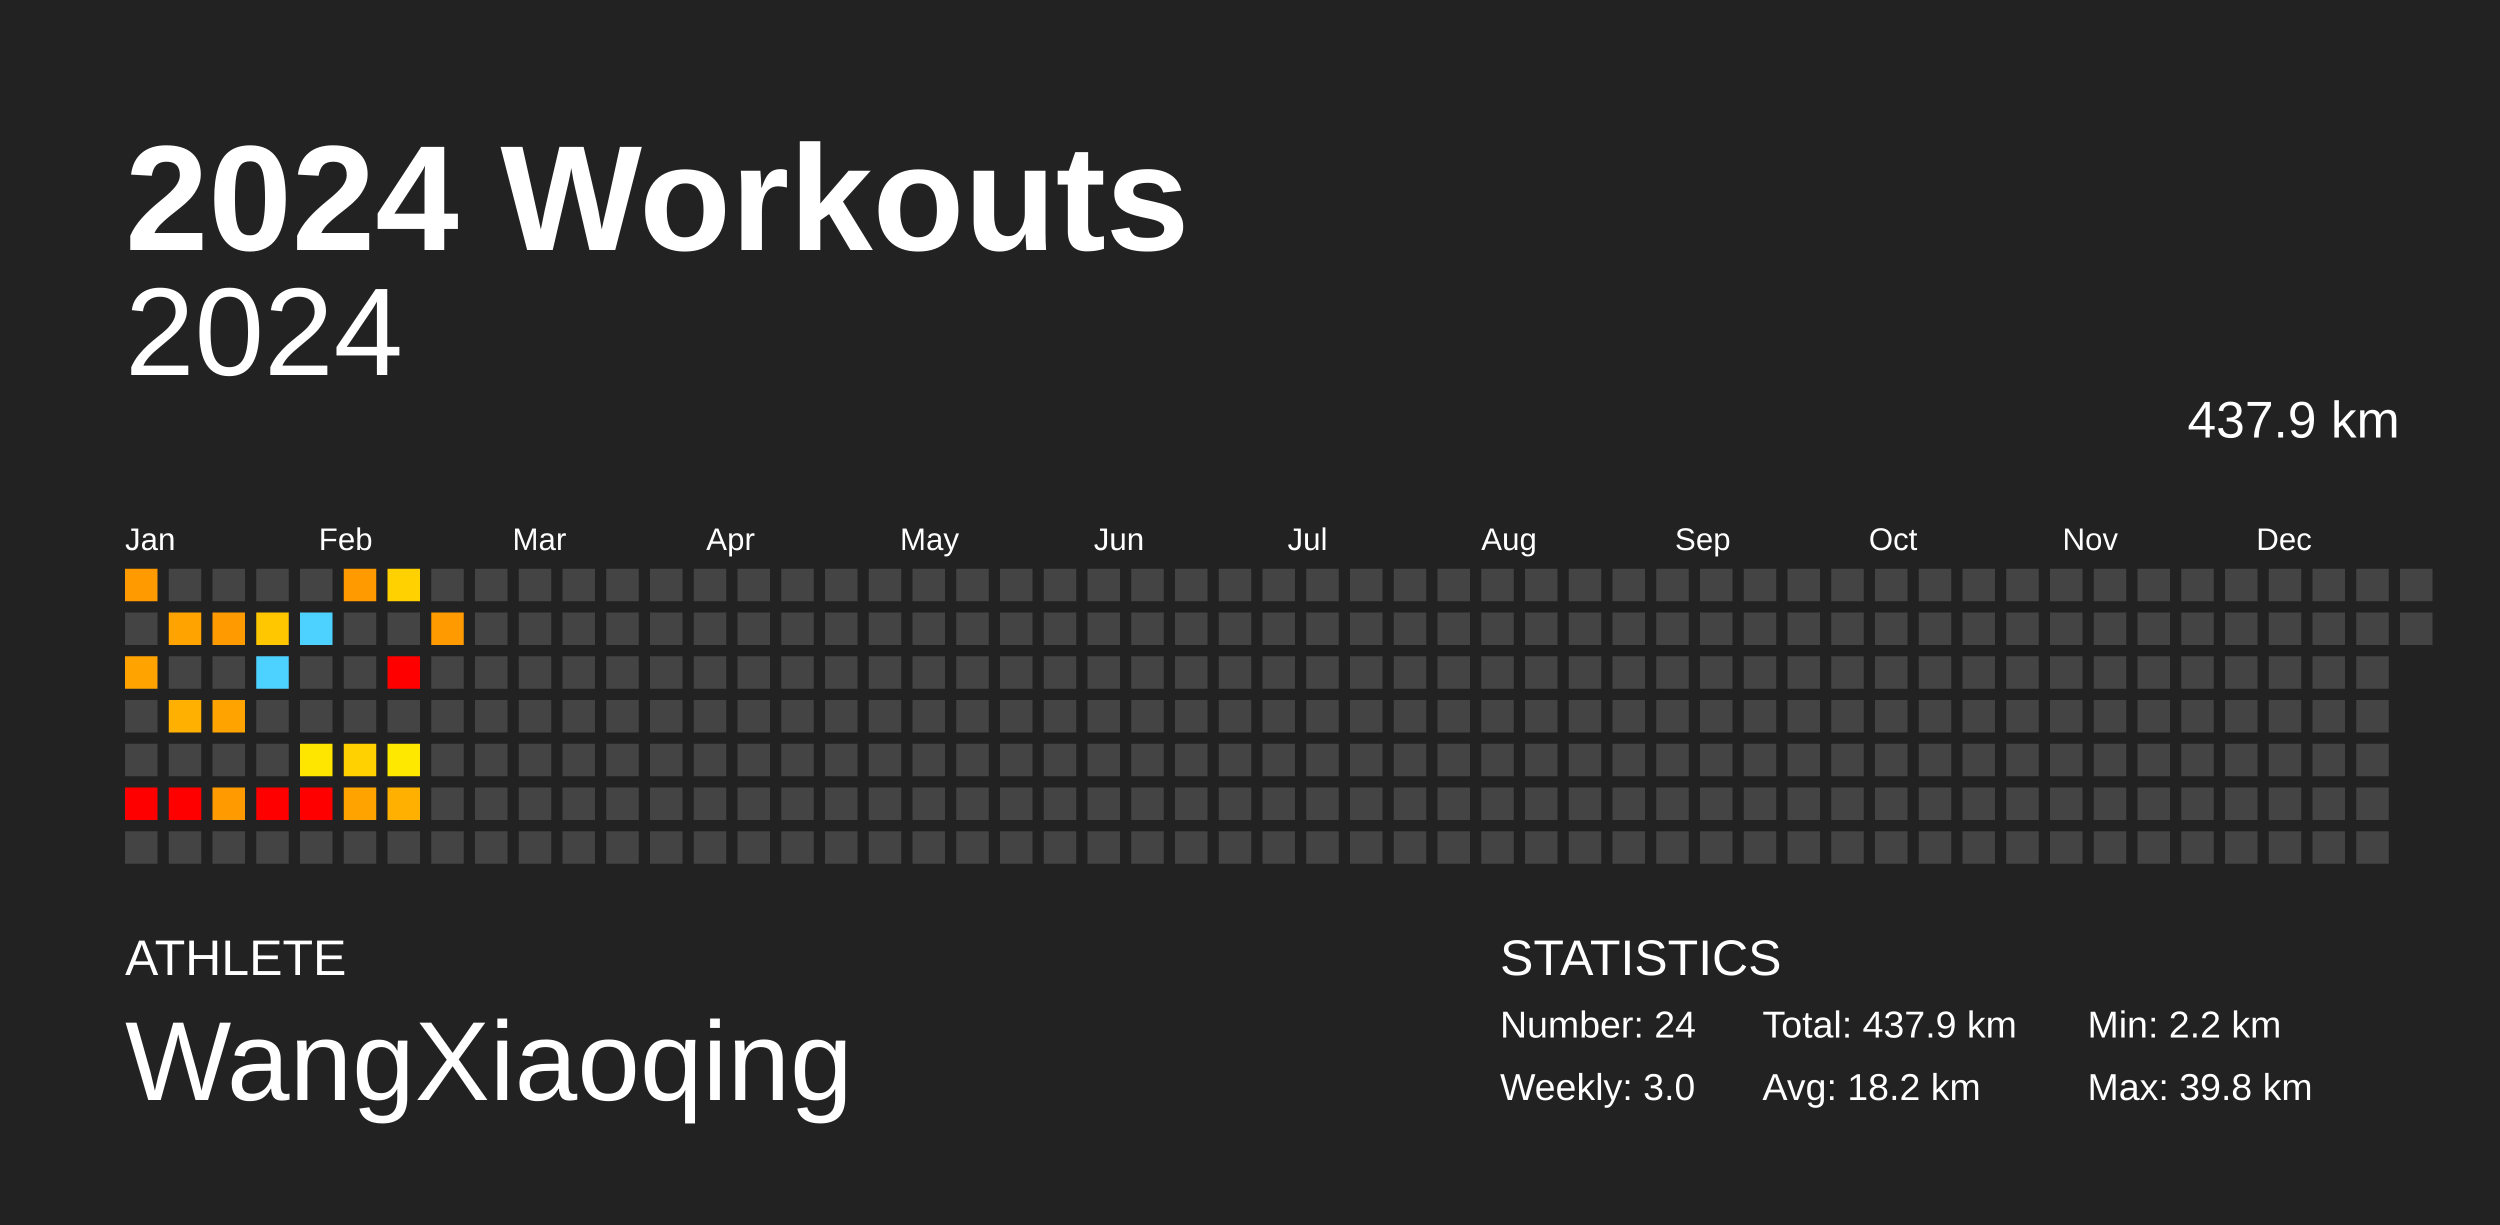
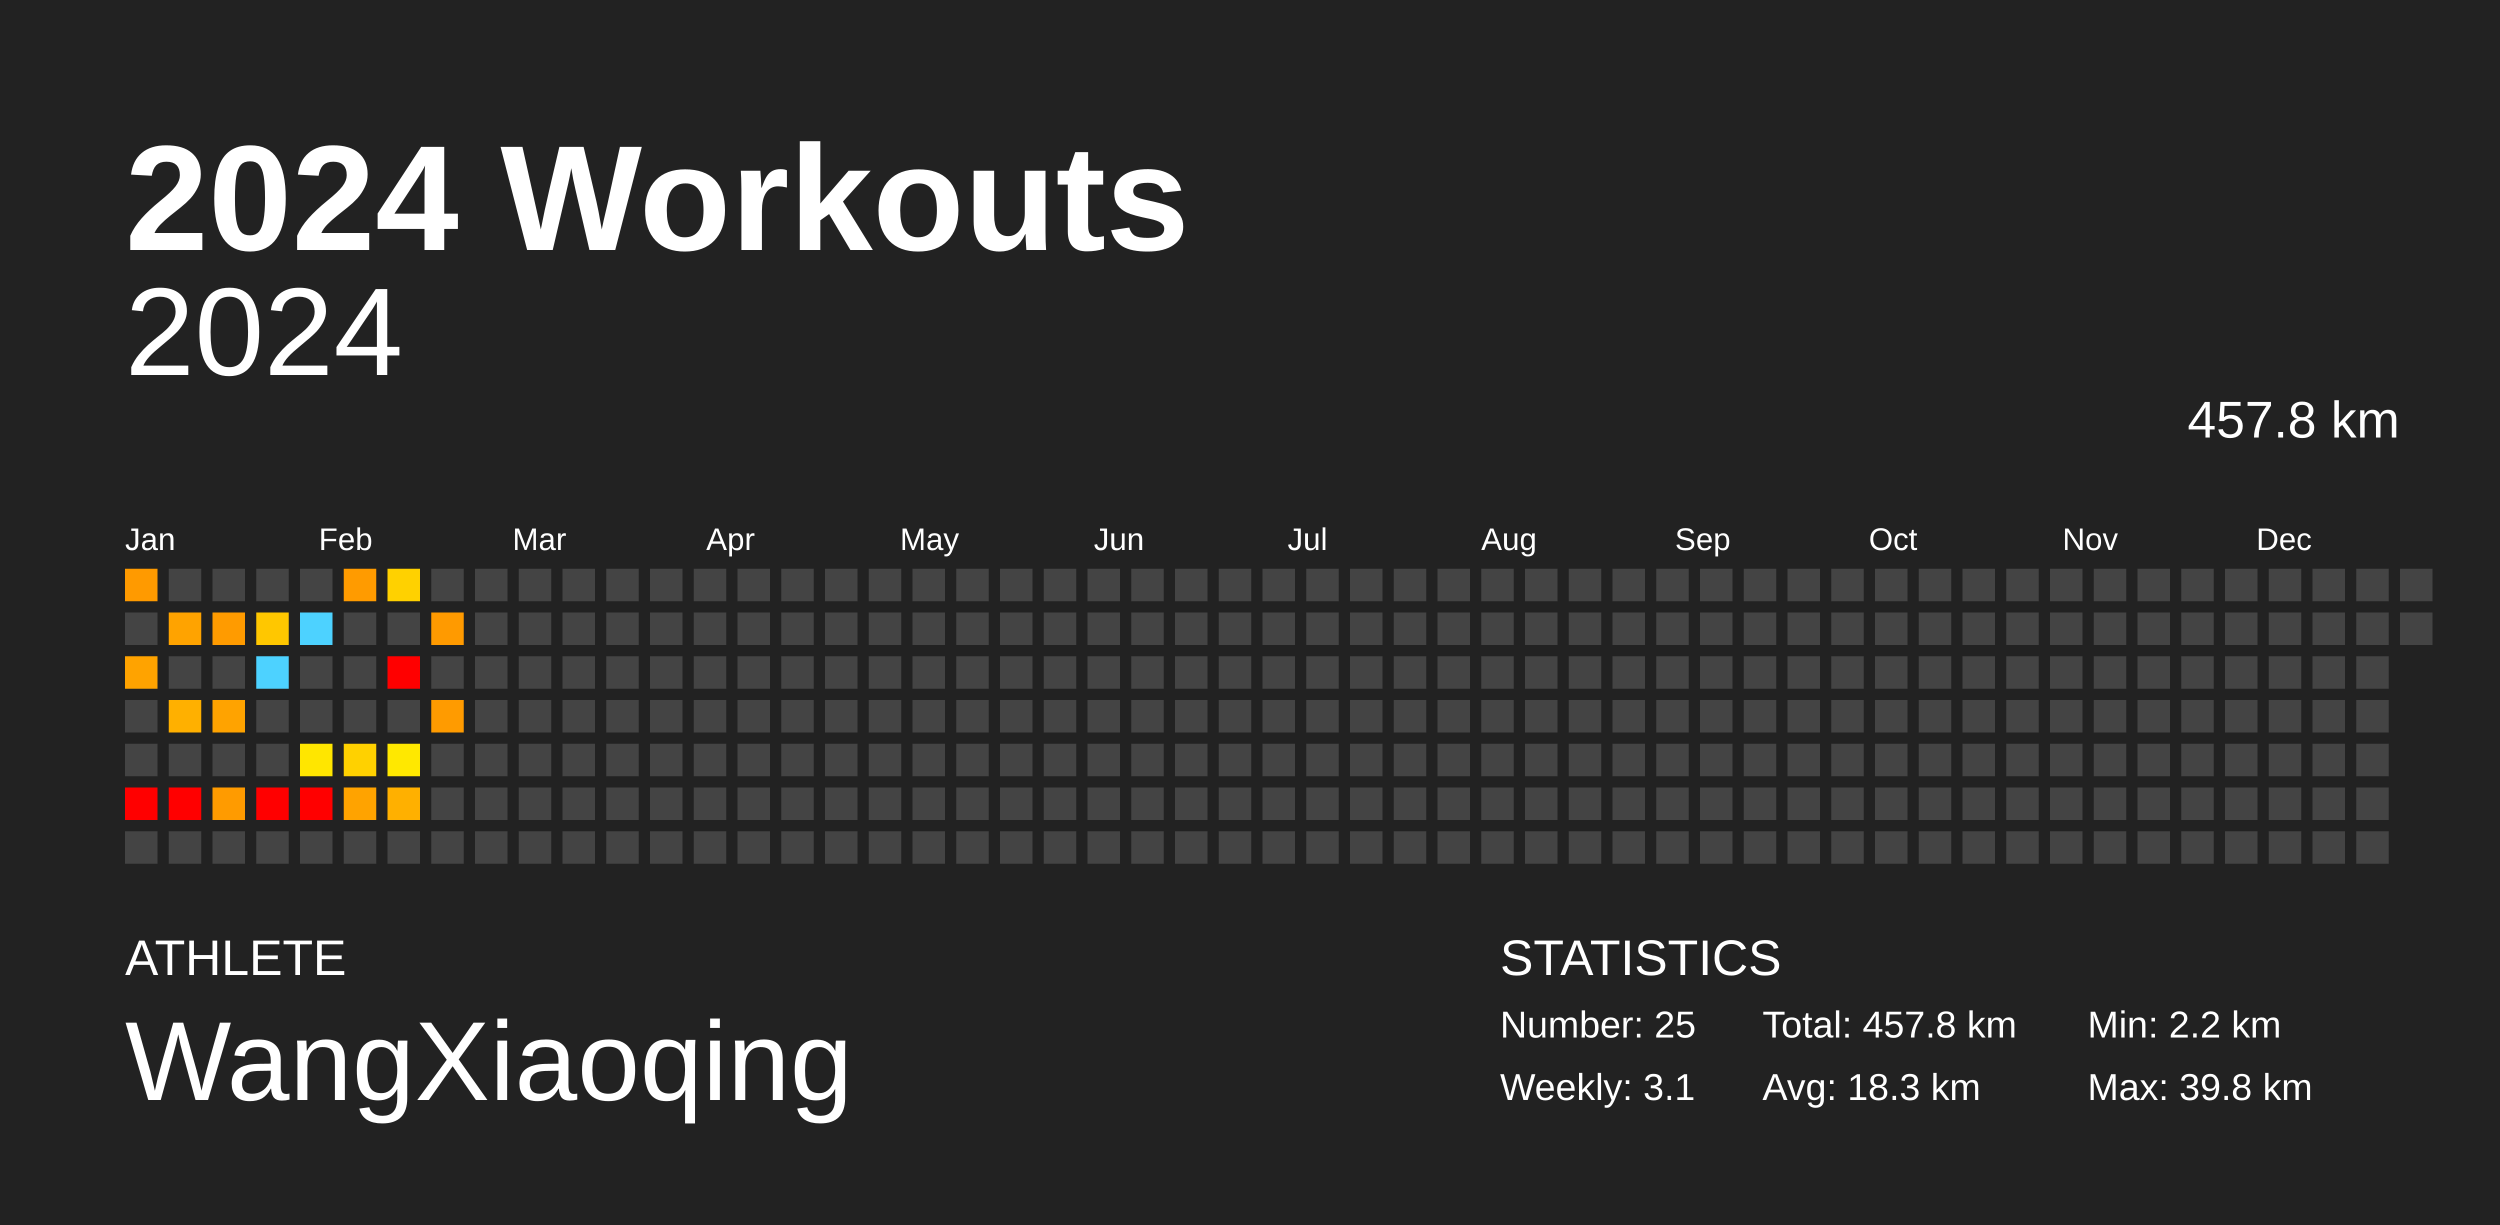
<svg xmlns="http://www.w3.org/2000/svg" baseProfile="full" height="98mm" version="1.1" viewBox="0,0,200,98" width="200mm">
  <defs />
  <rect fill="#222222" height="98" width="200" x="0" y="0" />
  <text fill="#FFFFFF" style="font-size:12px; font-family:Arial; font-weight:bold;" x="10" y="20">2024 Workouts</text>
  <text fill="#FFFFFF" style="font-size:4px; font-family:Arial" x="10" y="78">ATHLETE</text>
  <text fill="#FFFFFF" style="font-size:9px; font-family:Arial" x="10" y="88">WangXiaoqing</text>
  <text fill="#FFFFFF" style="font-size:4px; font-family:Arial" x="120" y="78">STATISTICS</text>
-   <text fill="#FFFFFF" style="font-size:3px; font-family:Arial" x="120" y="83">Number: 24</text>
-   <text fill="#FFFFFF" style="font-size:3px; font-family:Arial" x="120" y="88">Weekly: 3.0</text>
-   <text fill="#FFFFFF" style="font-size:3px; font-family:Arial" x="141" y="83">Total: 437.9 km</text>
-   <text fill="#FFFFFF" style="font-size:3px; font-family:Arial" x="141" y="88">Avg: 18.2 km</text>
+   <text fill="#FFFFFF" style="font-size:3px; font-family:Arial" x="120" y="83">Number: 25</text>
+   <text fill="#FFFFFF" style="font-size:3px; font-family:Arial" x="120" y="88">Weekly: 3.1</text>
+   <text fill="#FFFFFF" style="font-size:3px; font-family:Arial" x="141" y="83">Total: 457.8 km</text>
+   <text fill="#FFFFFF" style="font-size:3px; font-family:Arial" x="141" y="88">Avg: 18.3 km</text>
  <text fill="#FFFFFF" style="font-size:3px; font-family:Arial" x="167" y="83">Min: 2.2 km</text>
  <text fill="#FFFFFF" style="font-size:3px; font-family:Arial" x="167" y="88">Max: 39.8 km</text>
  <text alignment-baseline="hanging" fill="#FFFFFF" style="font-size:10.0px; font-family:Arial;" x="10" y="30">2024</text>
-   <text alignment-baseline="hanging" fill="#FFFFFF" style="font-size:4.125px; font-family:Arial;" x="175" y="35">437.9 km</text>
+   <text alignment-baseline="hanging" fill="#FFFFFF" style="font-size:4.125px; font-family:Arial;" x="175" y="35">457.8 km</text>
  <text fill="#FFFFFF" style="font-size:2.5px; font-family:Arial" x="10.0" y="44">Jan</text>
  <text fill="#FFFFFF" style="font-size:2.5px; font-family:Arial" x="25.5" y="44">Feb</text>
  <text fill="#FFFFFF" style="font-size:2.5px; font-family:Arial" x="41.0" y="44">Mar</text>
  <text fill="#FFFFFF" style="font-size:2.5px; font-family:Arial" x="56.5" y="44">Apr</text>
  <text fill="#FFFFFF" style="font-size:2.5px; font-family:Arial" x="72.0" y="44">May</text>
  <text fill="#FFFFFF" style="font-size:2.5px; font-family:Arial" x="87.5" y="44">Jun</text>
  <text fill="#FFFFFF" style="font-size:2.5px; font-family:Arial" x="103.0" y="44">Jul</text>
  <text fill="#FFFFFF" style="font-size:2.5px; font-family:Arial" x="118.5" y="44">Aug</text>
  <text fill="#FFFFFF" style="font-size:2.5px; font-family:Arial" x="134.0" y="44">Sep</text>
  <text fill="#FFFFFF" style="font-size:2.5px; font-family:Arial" x="149.5" y="44">Oct</text>
  <text fill="#FFFFFF" style="font-size:2.5px; font-family:Arial" x="165.0" y="44">Nov</text>
  <text fill="#FFFFFF" style="font-size:2.5px; font-family:Arial" x="180.5" y="44">Dec</text>
  <rect fill="#ff9a00" height="2.6" width="2.6" x="10.0" y="45.5" />
  <rect fill="#444444" height="2.6" width="2.6" x="10.0" y="49.0" />
  <rect fill="#ffa300" height="2.6" width="2.6" x="10.0" y="52.5" />
  <rect fill="#444444" height="2.6" width="2.6" x="10.0" y="56.0" />
  <rect fill="#444444" height="2.6" width="2.6" x="10.0" y="59.5" />
  <rect fill="red" height="2.6" width="2.6" x="10.0" y="63.0" />
  <rect fill="#444444" height="2.6" width="2.6" x="10.0" y="66.5" />
  <rect fill="#444444" height="2.6" width="2.6" x="13.5" y="45.5" />
  <rect fill="#ffa300" height="2.6" width="2.6" x="13.5" y="49.0" />
  <rect fill="#444444" height="2.6" width="2.6" x="13.5" y="52.5" />
  <rect fill="#ffb000" height="2.6" width="2.6" x="13.5" y="56.0" />
  <rect fill="#444444" height="2.6" width="2.6" x="13.5" y="59.5" />
  <rect fill="red" height="2.6" width="2.6" x="13.5" y="63.0" />
  <rect fill="#444444" height="2.6" width="2.6" x="13.5" y="66.5" />
  <rect fill="#444444" height="2.6" width="2.6" x="17.0" y="45.5" />
  <rect fill="#ff9b00" height="2.6" width="2.6" x="17.0" y="49.0" />
  <rect fill="#444444" height="2.6" width="2.6" x="17.0" y="52.5" />
  <rect fill="#ffa300" height="2.6" width="2.6" x="17.0" y="56.0" />
  <rect fill="#444444" height="2.6" width="2.6" x="17.0" y="59.5" />
  <rect fill="#ff9b00" height="2.6" width="2.6" x="17.0" y="63.0" />
  <rect fill="#444444" height="2.6" width="2.6" x="17.0" y="66.5" />
  <rect fill="#444444" height="2.6" width="2.6" x="20.5" y="45.5" />
  <rect fill="#ffc700" height="2.6" width="2.6" x="20.5" y="49.0" />
  <rect fill="#4dd2ff" height="2.6" width="2.6" x="20.5" y="52.5" />
  <rect fill="#444444" height="2.6" width="2.6" x="20.5" y="56.0" />
  <rect fill="#444444" height="2.6" width="2.6" x="20.5" y="59.5" />
  <rect fill="red" height="2.6" width="2.6" x="20.5" y="63.0" />
  <rect fill="#444444" height="2.6" width="2.6" x="20.5" y="66.5" />
  <rect fill="#444444" height="2.6" width="2.6" x="24.0" y="45.5" />
  <rect fill="#4dd2ff" height="2.6" width="2.6" x="24.0" y="49.0" />
  <rect fill="#444444" height="2.6" width="2.6" x="24.0" y="52.5" />
  <rect fill="#444444" height="2.6" width="2.6" x="24.0" y="56.0" />
  <rect fill="#ffe600" height="2.6" width="2.6" x="24.0" y="59.5" />
  <rect fill="red" height="2.6" width="2.6" x="24.0" y="63.0" />
  <rect fill="#444444" height="2.6" width="2.6" x="24.0" y="66.5" />
  <rect fill="#ff9b00" height="2.6" width="2.6" x="27.5" y="45.5" />
  <rect fill="#444444" height="2.6" width="2.6" x="27.5" y="49.0" />
  <rect fill="#444444" height="2.6" width="2.6" x="27.5" y="52.5" />
  <rect fill="#444444" height="2.6" width="2.6" x="27.5" y="56.0" />
  <rect fill="#ffd100" height="2.6" width="2.6" x="27.5" y="59.5" />
  <rect fill="#ffa300" height="2.6" width="2.6" x="27.5" y="63.0" />
  <rect fill="#444444" height="2.6" width="2.6" x="27.5" y="66.5" />
  <rect fill="#ffd100" height="2.6" width="2.6" x="31.0" y="45.5" />
  <rect fill="#444444" height="2.6" width="2.6" x="31.0" y="49.0" />
  <rect fill="red" height="2.6" width="2.6" x="31.0" y="52.5" />
  <rect fill="#444444" height="2.6" width="2.6" x="31.0" y="56.0" />
  <rect fill="#ffe800" height="2.6" width="2.6" x="31.0" y="59.5" />
  <rect fill="#ffb000" height="2.6" width="2.6" x="31.0" y="63.0" />
  <rect fill="#444444" height="2.6" width="2.6" x="31.0" y="66.5" />
  <rect fill="#444444" height="2.6" width="2.6" x="34.5" y="45.5" />
  <rect fill="#ff9a00" height="2.6" width="2.6" x="34.5" y="49.0" />
  <rect fill="#444444" height="2.6" width="2.6" x="34.5" y="52.5" />
-   <rect fill="#444444" height="2.6" width="2.6" x="34.5" y="56.0" />
+   <rect fill="#ff9b00" height="2.6" width="2.6" x="34.5" y="56.0" />
  <rect fill="#444444" height="2.6" width="2.6" x="34.5" y="59.5" />
  <rect fill="#444444" height="2.6" width="2.6" x="34.5" y="63.0" />
  <rect fill="#444444" height="2.6" width="2.6" x="34.5" y="66.5" />
  <rect fill="#444444" height="2.6" width="2.6" x="38.0" y="45.5" />
  <rect fill="#444444" height="2.6" width="2.6" x="38.0" y="49.0" />
  <rect fill="#444444" height="2.6" width="2.6" x="38.0" y="52.5" />
  <rect fill="#444444" height="2.6" width="2.6" x="38.0" y="56.0" />
  <rect fill="#444444" height="2.6" width="2.6" x="38.0" y="59.5" />
  <rect fill="#444444" height="2.6" width="2.6" x="38.0" y="63.0" />
  <rect fill="#444444" height="2.6" width="2.6" x="38.0" y="66.5" />
  <rect fill="#444444" height="2.6" width="2.6" x="41.5" y="45.5" />
  <rect fill="#444444" height="2.6" width="2.6" x="41.5" y="49.0" />
  <rect fill="#444444" height="2.6" width="2.6" x="41.5" y="52.5" />
  <rect fill="#444444" height="2.6" width="2.6" x="41.5" y="56.0" />
  <rect fill="#444444" height="2.6" width="2.6" x="41.5" y="59.5" />
  <rect fill="#444444" height="2.6" width="2.6" x="41.5" y="63.0" />
  <rect fill="#444444" height="2.6" width="2.6" x="41.5" y="66.5" />
  <rect fill="#444444" height="2.6" width="2.6" x="45.0" y="45.5" />
  <rect fill="#444444" height="2.6" width="2.6" x="45.0" y="49.0" />
  <rect fill="#444444" height="2.6" width="2.6" x="45.0" y="52.5" />
  <rect fill="#444444" height="2.6" width="2.6" x="45.0" y="56.0" />
  <rect fill="#444444" height="2.6" width="2.6" x="45.0" y="59.5" />
  <rect fill="#444444" height="2.6" width="2.6" x="45.0" y="63.0" />
  <rect fill="#444444" height="2.6" width="2.6" x="45.0" y="66.5" />
  <rect fill="#444444" height="2.6" width="2.6" x="48.5" y="45.5" />
  <rect fill="#444444" height="2.6" width="2.6" x="48.5" y="49.0" />
  <rect fill="#444444" height="2.6" width="2.6" x="48.5" y="52.5" />
  <rect fill="#444444" height="2.6" width="2.6" x="48.5" y="56.0" />
  <rect fill="#444444" height="2.6" width="2.6" x="48.5" y="59.5" />
  <rect fill="#444444" height="2.6" width="2.6" x="48.5" y="63.0" />
  <rect fill="#444444" height="2.6" width="2.6" x="48.5" y="66.5" />
  <rect fill="#444444" height="2.6" width="2.6" x="52.0" y="45.5" />
  <rect fill="#444444" height="2.6" width="2.6" x="52.0" y="49.0" />
  <rect fill="#444444" height="2.6" width="2.6" x="52.0" y="52.5" />
  <rect fill="#444444" height="2.6" width="2.6" x="52.0" y="56.0" />
  <rect fill="#444444" height="2.6" width="2.6" x="52.0" y="59.5" />
  <rect fill="#444444" height="2.6" width="2.6" x="52.0" y="63.0" />
  <rect fill="#444444" height="2.6" width="2.6" x="52.0" y="66.5" />
  <rect fill="#444444" height="2.6" width="2.6" x="55.5" y="45.5" />
  <rect fill="#444444" height="2.6" width="2.6" x="55.5" y="49.0" />
  <rect fill="#444444" height="2.6" width="2.6" x="55.5" y="52.5" />
  <rect fill="#444444" height="2.6" width="2.6" x="55.5" y="56.0" />
  <rect fill="#444444" height="2.6" width="2.6" x="55.5" y="59.5" />
  <rect fill="#444444" height="2.6" width="2.6" x="55.5" y="63.0" />
  <rect fill="#444444" height="2.6" width="2.6" x="55.5" y="66.5" />
  <rect fill="#444444" height="2.6" width="2.6" x="59.0" y="45.5" />
  <rect fill="#444444" height="2.6" width="2.6" x="59.0" y="49.0" />
  <rect fill="#444444" height="2.6" width="2.6" x="59.0" y="52.5" />
  <rect fill="#444444" height="2.6" width="2.6" x="59.0" y="56.0" />
  <rect fill="#444444" height="2.6" width="2.6" x="59.0" y="59.5" />
  <rect fill="#444444" height="2.6" width="2.6" x="59.0" y="63.0" />
  <rect fill="#444444" height="2.6" width="2.6" x="59.0" y="66.5" />
  <rect fill="#444444" height="2.6" width="2.6" x="62.5" y="45.5" />
  <rect fill="#444444" height="2.6" width="2.6" x="62.5" y="49.0" />
  <rect fill="#444444" height="2.6" width="2.6" x="62.5" y="52.5" />
  <rect fill="#444444" height="2.6" width="2.6" x="62.5" y="56.0" />
  <rect fill="#444444" height="2.6" width="2.6" x="62.5" y="59.5" />
  <rect fill="#444444" height="2.6" width="2.6" x="62.5" y="63.0" />
  <rect fill="#444444" height="2.6" width="2.6" x="62.5" y="66.5" />
  <rect fill="#444444" height="2.6" width="2.6" x="66.0" y="45.5" />
  <rect fill="#444444" height="2.6" width="2.6" x="66.0" y="49.0" />
  <rect fill="#444444" height="2.6" width="2.6" x="66.0" y="52.5" />
  <rect fill="#444444" height="2.6" width="2.6" x="66.0" y="56.0" />
  <rect fill="#444444" height="2.6" width="2.6" x="66.0" y="59.5" />
  <rect fill="#444444" height="2.6" width="2.6" x="66.0" y="63.0" />
  <rect fill="#444444" height="2.6" width="2.6" x="66.0" y="66.5" />
  <rect fill="#444444" height="2.6" width="2.6" x="69.5" y="45.5" />
  <rect fill="#444444" height="2.6" width="2.6" x="69.5" y="49.0" />
  <rect fill="#444444" height="2.6" width="2.6" x="69.5" y="52.5" />
  <rect fill="#444444" height="2.6" width="2.6" x="69.5" y="56.0" />
  <rect fill="#444444" height="2.6" width="2.6" x="69.5" y="59.5" />
  <rect fill="#444444" height="2.6" width="2.6" x="69.5" y="63.0" />
  <rect fill="#444444" height="2.6" width="2.6" x="69.5" y="66.5" />
  <rect fill="#444444" height="2.6" width="2.6" x="73.0" y="45.5" />
  <rect fill="#444444" height="2.6" width="2.6" x="73.0" y="49.0" />
  <rect fill="#444444" height="2.6" width="2.6" x="73.0" y="52.5" />
  <rect fill="#444444" height="2.6" width="2.6" x="73.0" y="56.0" />
  <rect fill="#444444" height="2.6" width="2.6" x="73.0" y="59.5" />
  <rect fill="#444444" height="2.6" width="2.6" x="73.0" y="63.0" />
  <rect fill="#444444" height="2.6" width="2.6" x="73.0" y="66.5" />
  <rect fill="#444444" height="2.6" width="2.6" x="76.5" y="45.5" />
  <rect fill="#444444" height="2.6" width="2.6" x="76.5" y="49.0" />
  <rect fill="#444444" height="2.6" width="2.6" x="76.5" y="52.5" />
  <rect fill="#444444" height="2.6" width="2.6" x="76.5" y="56.0" />
  <rect fill="#444444" height="2.6" width="2.6" x="76.5" y="59.5" />
  <rect fill="#444444" height="2.6" width="2.6" x="76.5" y="63.0" />
  <rect fill="#444444" height="2.6" width="2.6" x="76.5" y="66.5" />
  <rect fill="#444444" height="2.6" width="2.6" x="80.0" y="45.5" />
  <rect fill="#444444" height="2.6" width="2.6" x="80.0" y="49.0" />
  <rect fill="#444444" height="2.6" width="2.6" x="80.0" y="52.5" />
  <rect fill="#444444" height="2.6" width="2.6" x="80.0" y="56.0" />
  <rect fill="#444444" height="2.6" width="2.6" x="80.0" y="59.5" />
  <rect fill="#444444" height="2.6" width="2.6" x="80.0" y="63.0" />
  <rect fill="#444444" height="2.6" width="2.6" x="80.0" y="66.5" />
  <rect fill="#444444" height="2.6" width="2.6" x="83.5" y="45.5" />
  <rect fill="#444444" height="2.6" width="2.6" x="83.5" y="49.0" />
  <rect fill="#444444" height="2.6" width="2.6" x="83.5" y="52.5" />
  <rect fill="#444444" height="2.6" width="2.6" x="83.5" y="56.0" />
  <rect fill="#444444" height="2.6" width="2.6" x="83.5" y="59.5" />
  <rect fill="#444444" height="2.6" width="2.6" x="83.5" y="63.0" />
  <rect fill="#444444" height="2.6" width="2.6" x="83.5" y="66.5" />
  <rect fill="#444444" height="2.6" width="2.6" x="87.0" y="45.5" />
  <rect fill="#444444" height="2.6" width="2.6" x="87.0" y="49.0" />
  <rect fill="#444444" height="2.6" width="2.6" x="87.0" y="52.5" />
  <rect fill="#444444" height="2.6" width="2.6" x="87.0" y="56.0" />
  <rect fill="#444444" height="2.6" width="2.6" x="87.0" y="59.5" />
  <rect fill="#444444" height="2.6" width="2.6" x="87.0" y="63.0" />
  <rect fill="#444444" height="2.6" width="2.6" x="87.0" y="66.5" />
  <rect fill="#444444" height="2.6" width="2.6" x="90.5" y="45.5" />
  <rect fill="#444444" height="2.6" width="2.6" x="90.5" y="49.0" />
  <rect fill="#444444" height="2.6" width="2.6" x="90.5" y="52.5" />
  <rect fill="#444444" height="2.6" width="2.6" x="90.5" y="56.0" />
  <rect fill="#444444" height="2.6" width="2.6" x="90.5" y="59.5" />
  <rect fill="#444444" height="2.6" width="2.6" x="90.5" y="63.0" />
  <rect fill="#444444" height="2.6" width="2.6" x="90.5" y="66.5" />
  <rect fill="#444444" height="2.6" width="2.6" x="94.0" y="45.5" />
  <rect fill="#444444" height="2.6" width="2.6" x="94.0" y="49.0" />
  <rect fill="#444444" height="2.6" width="2.6" x="94.0" y="52.5" />
  <rect fill="#444444" height="2.6" width="2.6" x="94.0" y="56.0" />
  <rect fill="#444444" height="2.6" width="2.6" x="94.0" y="59.5" />
  <rect fill="#444444" height="2.6" width="2.6" x="94.0" y="63.0" />
  <rect fill="#444444" height="2.6" width="2.6" x="94.0" y="66.5" />
  <rect fill="#444444" height="2.6" width="2.6" x="97.5" y="45.5" />
  <rect fill="#444444" height="2.6" width="2.6" x="97.5" y="49.0" />
  <rect fill="#444444" height="2.6" width="2.6" x="97.5" y="52.5" />
  <rect fill="#444444" height="2.6" width="2.6" x="97.5" y="56.0" />
  <rect fill="#444444" height="2.6" width="2.6" x="97.5" y="59.5" />
  <rect fill="#444444" height="2.6" width="2.6" x="97.5" y="63.0" />
  <rect fill="#444444" height="2.6" width="2.6" x="97.5" y="66.5" />
  <rect fill="#444444" height="2.6" width="2.6" x="101.0" y="45.5" />
  <rect fill="#444444" height="2.6" width="2.6" x="101.0" y="49.0" />
  <rect fill="#444444" height="2.6" width="2.6" x="101.0" y="52.5" />
  <rect fill="#444444" height="2.6" width="2.6" x="101.0" y="56.0" />
  <rect fill="#444444" height="2.6" width="2.6" x="101.0" y="59.5" />
  <rect fill="#444444" height="2.6" width="2.6" x="101.0" y="63.0" />
  <rect fill="#444444" height="2.6" width="2.6" x="101.0" y="66.5" />
  <rect fill="#444444" height="2.6" width="2.6" x="104.5" y="45.5" />
  <rect fill="#444444" height="2.6" width="2.6" x="104.5" y="49.0" />
  <rect fill="#444444" height="2.6" width="2.6" x="104.5" y="52.5" />
  <rect fill="#444444" height="2.6" width="2.6" x="104.5" y="56.0" />
  <rect fill="#444444" height="2.6" width="2.6" x="104.5" y="59.5" />
  <rect fill="#444444" height="2.6" width="2.6" x="104.5" y="63.0" />
  <rect fill="#444444" height="2.6" width="2.6" x="104.5" y="66.5" />
  <rect fill="#444444" height="2.6" width="2.6" x="108.0" y="45.5" />
  <rect fill="#444444" height="2.6" width="2.6" x="108.0" y="49.0" />
  <rect fill="#444444" height="2.6" width="2.6" x="108.0" y="52.5" />
  <rect fill="#444444" height="2.6" width="2.6" x="108.0" y="56.0" />
  <rect fill="#444444" height="2.6" width="2.6" x="108.0" y="59.5" />
  <rect fill="#444444" height="2.6" width="2.6" x="108.0" y="63.0" />
  <rect fill="#444444" height="2.6" width="2.6" x="108.0" y="66.5" />
  <rect fill="#444444" height="2.6" width="2.6" x="111.5" y="45.5" />
  <rect fill="#444444" height="2.6" width="2.6" x="111.5" y="49.0" />
  <rect fill="#444444" height="2.6" width="2.6" x="111.5" y="52.5" />
  <rect fill="#444444" height="2.6" width="2.6" x="111.5" y="56.0" />
  <rect fill="#444444" height="2.6" width="2.6" x="111.5" y="59.5" />
  <rect fill="#444444" height="2.6" width="2.6" x="111.5" y="63.0" />
  <rect fill="#444444" height="2.6" width="2.6" x="111.5" y="66.5" />
  <rect fill="#444444" height="2.6" width="2.6" x="115.0" y="45.5" />
  <rect fill="#444444" height="2.6" width="2.6" x="115.0" y="49.0" />
  <rect fill="#444444" height="2.6" width="2.6" x="115.0" y="52.5" />
  <rect fill="#444444" height="2.6" width="2.6" x="115.0" y="56.0" />
  <rect fill="#444444" height="2.6" width="2.6" x="115.0" y="59.5" />
  <rect fill="#444444" height="2.6" width="2.6" x="115.0" y="63.0" />
  <rect fill="#444444" height="2.6" width="2.6" x="115.0" y="66.5" />
  <rect fill="#444444" height="2.6" width="2.6" x="118.5" y="45.5" />
  <rect fill="#444444" height="2.6" width="2.6" x="118.5" y="49.0" />
  <rect fill="#444444" height="2.6" width="2.6" x="118.5" y="52.5" />
  <rect fill="#444444" height="2.6" width="2.6" x="118.5" y="56.0" />
  <rect fill="#444444" height="2.6" width="2.6" x="118.5" y="59.5" />
  <rect fill="#444444" height="2.6" width="2.6" x="118.5" y="63.0" />
  <rect fill="#444444" height="2.6" width="2.6" x="118.5" y="66.5" />
  <rect fill="#444444" height="2.6" width="2.6" x="122.0" y="45.5" />
  <rect fill="#444444" height="2.6" width="2.6" x="122.0" y="49.0" />
  <rect fill="#444444" height="2.6" width="2.6" x="122.0" y="52.5" />
  <rect fill="#444444" height="2.6" width="2.6" x="122.0" y="56.0" />
  <rect fill="#444444" height="2.6" width="2.6" x="122.0" y="59.5" />
  <rect fill="#444444" height="2.6" width="2.6" x="122.0" y="63.0" />
  <rect fill="#444444" height="2.6" width="2.6" x="122.0" y="66.5" />
  <rect fill="#444444" height="2.6" width="2.6" x="125.5" y="45.5" />
  <rect fill="#444444" height="2.6" width="2.6" x="125.5" y="49.0" />
  <rect fill="#444444" height="2.6" width="2.6" x="125.5" y="52.5" />
  <rect fill="#444444" height="2.6" width="2.6" x="125.5" y="56.0" />
  <rect fill="#444444" height="2.6" width="2.6" x="125.5" y="59.5" />
  <rect fill="#444444" height="2.6" width="2.6" x="125.5" y="63.0" />
  <rect fill="#444444" height="2.6" width="2.6" x="125.5" y="66.5" />
  <rect fill="#444444" height="2.6" width="2.6" x="129.0" y="45.5" />
  <rect fill="#444444" height="2.6" width="2.6" x="129.0" y="49.0" />
  <rect fill="#444444" height="2.6" width="2.6" x="129.0" y="52.5" />
  <rect fill="#444444" height="2.6" width="2.6" x="129.0" y="56.0" />
  <rect fill="#444444" height="2.6" width="2.6" x="129.0" y="59.5" />
  <rect fill="#444444" height="2.6" width="2.6" x="129.0" y="63.0" />
  <rect fill="#444444" height="2.6" width="2.6" x="129.0" y="66.5" />
  <rect fill="#444444" height="2.6" width="2.6" x="132.5" y="45.5" />
  <rect fill="#444444" height="2.6" width="2.6" x="132.5" y="49.0" />
  <rect fill="#444444" height="2.6" width="2.6" x="132.5" y="52.5" />
  <rect fill="#444444" height="2.6" width="2.6" x="132.5" y="56.0" />
  <rect fill="#444444" height="2.6" width="2.6" x="132.5" y="59.5" />
  <rect fill="#444444" height="2.6" width="2.6" x="132.5" y="63.0" />
  <rect fill="#444444" height="2.6" width="2.6" x="132.5" y="66.5" />
  <rect fill="#444444" height="2.6" width="2.6" x="136.0" y="45.5" />
  <rect fill="#444444" height="2.6" width="2.6" x="136.0" y="49.0" />
  <rect fill="#444444" height="2.6" width="2.6" x="136.0" y="52.5" />
  <rect fill="#444444" height="2.6" width="2.6" x="136.0" y="56.0" />
  <rect fill="#444444" height="2.6" width="2.6" x="136.0" y="59.5" />
  <rect fill="#444444" height="2.6" width="2.6" x="136.0" y="63.0" />
  <rect fill="#444444" height="2.6" width="2.6" x="136.0" y="66.5" />
  <rect fill="#444444" height="2.6" width="2.6" x="139.5" y="45.5" />
  <rect fill="#444444" height="2.6" width="2.6" x="139.5" y="49.0" />
  <rect fill="#444444" height="2.6" width="2.6" x="139.5" y="52.5" />
  <rect fill="#444444" height="2.6" width="2.6" x="139.5" y="56.0" />
  <rect fill="#444444" height="2.6" width="2.6" x="139.5" y="59.5" />
  <rect fill="#444444" height="2.6" width="2.6" x="139.5" y="63.0" />
  <rect fill="#444444" height="2.6" width="2.6" x="139.5" y="66.5" />
  <rect fill="#444444" height="2.6" width="2.6" x="143.0" y="45.5" />
  <rect fill="#444444" height="2.6" width="2.6" x="143.0" y="49.0" />
  <rect fill="#444444" height="2.6" width="2.6" x="143.0" y="52.5" />
  <rect fill="#444444" height="2.6" width="2.6" x="143.0" y="56.0" />
  <rect fill="#444444" height="2.6" width="2.6" x="143.0" y="59.5" />
  <rect fill="#444444" height="2.6" width="2.6" x="143.0" y="63.0" />
  <rect fill="#444444" height="2.6" width="2.6" x="143.0" y="66.5" />
  <rect fill="#444444" height="2.6" width="2.6" x="146.5" y="45.5" />
  <rect fill="#444444" height="2.6" width="2.6" x="146.5" y="49.0" />
  <rect fill="#444444" height="2.6" width="2.6" x="146.5" y="52.5" />
  <rect fill="#444444" height="2.6" width="2.6" x="146.5" y="56.0" />
  <rect fill="#444444" height="2.6" width="2.6" x="146.5" y="59.5" />
  <rect fill="#444444" height="2.6" width="2.6" x="146.5" y="63.0" />
  <rect fill="#444444" height="2.6" width="2.6" x="146.5" y="66.5" />
  <rect fill="#444444" height="2.6" width="2.6" x="150.0" y="45.5" />
  <rect fill="#444444" height="2.6" width="2.6" x="150.0" y="49.0" />
  <rect fill="#444444" height="2.6" width="2.6" x="150.0" y="52.5" />
  <rect fill="#444444" height="2.6" width="2.6" x="150.0" y="56.0" />
  <rect fill="#444444" height="2.6" width="2.6" x="150.0" y="59.5" />
  <rect fill="#444444" height="2.6" width="2.6" x="150.0" y="63.0" />
  <rect fill="#444444" height="2.6" width="2.6" x="150.0" y="66.5" />
  <rect fill="#444444" height="2.6" width="2.6" x="153.5" y="45.5" />
  <rect fill="#444444" height="2.6" width="2.6" x="153.5" y="49.0" />
  <rect fill="#444444" height="2.6" width="2.6" x="153.5" y="52.5" />
  <rect fill="#444444" height="2.6" width="2.6" x="153.5" y="56.0" />
  <rect fill="#444444" height="2.6" width="2.6" x="153.5" y="59.5" />
  <rect fill="#444444" height="2.6" width="2.6" x="153.5" y="63.0" />
  <rect fill="#444444" height="2.6" width="2.6" x="153.5" y="66.5" />
  <rect fill="#444444" height="2.6" width="2.6" x="157.0" y="45.5" />
  <rect fill="#444444" height="2.6" width="2.6" x="157.0" y="49.0" />
  <rect fill="#444444" height="2.6" width="2.6" x="157.0" y="52.5" />
  <rect fill="#444444" height="2.6" width="2.6" x="157.0" y="56.0" />
  <rect fill="#444444" height="2.6" width="2.6" x="157.0" y="59.5" />
  <rect fill="#444444" height="2.6" width="2.6" x="157.0" y="63.0" />
  <rect fill="#444444" height="2.6" width="2.6" x="157.0" y="66.5" />
  <rect fill="#444444" height="2.6" width="2.6" x="160.5" y="45.5" />
  <rect fill="#444444" height="2.6" width="2.6" x="160.5" y="49.0" />
  <rect fill="#444444" height="2.6" width="2.6" x="160.5" y="52.5" />
  <rect fill="#444444" height="2.6" width="2.6" x="160.5" y="56.0" />
  <rect fill="#444444" height="2.6" width="2.6" x="160.5" y="59.5" />
  <rect fill="#444444" height="2.6" width="2.6" x="160.5" y="63.0" />
  <rect fill="#444444" height="2.6" width="2.6" x="160.5" y="66.5" />
  <rect fill="#444444" height="2.6" width="2.6" x="164.0" y="45.5" />
  <rect fill="#444444" height="2.6" width="2.6" x="164.0" y="49.0" />
  <rect fill="#444444" height="2.6" width="2.6" x="164.0" y="52.5" />
  <rect fill="#444444" height="2.6" width="2.6" x="164.0" y="56.0" />
  <rect fill="#444444" height="2.6" width="2.6" x="164.0" y="59.5" />
  <rect fill="#444444" height="2.6" width="2.6" x="164.0" y="63.0" />
  <rect fill="#444444" height="2.6" width="2.6" x="164.0" y="66.5" />
  <rect fill="#444444" height="2.6" width="2.6" x="167.5" y="45.5" />
  <rect fill="#444444" height="2.6" width="2.6" x="167.5" y="49.0" />
  <rect fill="#444444" height="2.6" width="2.6" x="167.5" y="52.5" />
  <rect fill="#444444" height="2.6" width="2.6" x="167.5" y="56.0" />
  <rect fill="#444444" height="2.6" width="2.6" x="167.5" y="59.5" />
  <rect fill="#444444" height="2.6" width="2.6" x="167.5" y="63.0" />
  <rect fill="#444444" height="2.6" width="2.6" x="167.5" y="66.5" />
  <rect fill="#444444" height="2.6" width="2.6" x="171.0" y="45.5" />
  <rect fill="#444444" height="2.6" width="2.6" x="171.0" y="49.0" />
  <rect fill="#444444" height="2.6" width="2.6" x="171.0" y="52.5" />
  <rect fill="#444444" height="2.6" width="2.6" x="171.0" y="56.0" />
  <rect fill="#444444" height="2.6" width="2.6" x="171.0" y="59.5" />
  <rect fill="#444444" height="2.6" width="2.6" x="171.0" y="63.0" />
  <rect fill="#444444" height="2.6" width="2.6" x="171.0" y="66.5" />
  <rect fill="#444444" height="2.6" width="2.6" x="174.5" y="45.5" />
  <rect fill="#444444" height="2.6" width="2.6" x="174.5" y="49.0" />
  <rect fill="#444444" height="2.6" width="2.6" x="174.5" y="52.5" />
  <rect fill="#444444" height="2.6" width="2.6" x="174.5" y="56.0" />
  <rect fill="#444444" height="2.6" width="2.6" x="174.5" y="59.5" />
  <rect fill="#444444" height="2.6" width="2.6" x="174.5" y="63.0" />
  <rect fill="#444444" height="2.6" width="2.6" x="174.5" y="66.5" />
  <rect fill="#444444" height="2.6" width="2.6" x="178.0" y="45.5" />
  <rect fill="#444444" height="2.6" width="2.6" x="178.0" y="49.0" />
  <rect fill="#444444" height="2.6" width="2.6" x="178.0" y="52.5" />
  <rect fill="#444444" height="2.6" width="2.6" x="178.0" y="56.0" />
  <rect fill="#444444" height="2.6" width="2.6" x="178.0" y="59.5" />
  <rect fill="#444444" height="2.6" width="2.6" x="178.0" y="63.0" />
  <rect fill="#444444" height="2.6" width="2.6" x="178.0" y="66.5" />
  <rect fill="#444444" height="2.6" width="2.6" x="181.5" y="45.5" />
  <rect fill="#444444" height="2.6" width="2.6" x="181.5" y="49.0" />
  <rect fill="#444444" height="2.6" width="2.6" x="181.5" y="52.5" />
  <rect fill="#444444" height="2.6" width="2.6" x="181.5" y="56.0" />
  <rect fill="#444444" height="2.6" width="2.6" x="181.5" y="59.5" />
  <rect fill="#444444" height="2.6" width="2.6" x="181.5" y="63.0" />
  <rect fill="#444444" height="2.6" width="2.6" x="181.5" y="66.5" />
  <rect fill="#444444" height="2.6" width="2.6" x="185.0" y="45.5" />
  <rect fill="#444444" height="2.6" width="2.6" x="185.0" y="49.0" />
  <rect fill="#444444" height="2.6" width="2.6" x="185.0" y="52.5" />
  <rect fill="#444444" height="2.6" width="2.6" x="185.0" y="56.0" />
  <rect fill="#444444" height="2.6" width="2.6" x="185.0" y="59.5" />
  <rect fill="#444444" height="2.6" width="2.6" x="185.0" y="63.0" />
  <rect fill="#444444" height="2.6" width="2.6" x="185.0" y="66.5" />
  <rect fill="#444444" height="2.6" width="2.6" x="188.5" y="45.5" />
  <rect fill="#444444" height="2.6" width="2.6" x="188.5" y="49.0" />
  <rect fill="#444444" height="2.6" width="2.6" x="188.5" y="52.5" />
  <rect fill="#444444" height="2.6" width="2.6" x="188.5" y="56.0" />
  <rect fill="#444444" height="2.6" width="2.6" x="188.5" y="59.5" />
  <rect fill="#444444" height="2.6" width="2.6" x="188.5" y="63.0" />
  <rect fill="#444444" height="2.6" width="2.6" x="188.5" y="66.5" />
  <rect fill="#444444" height="2.6" width="2.6" x="192.0" y="45.5" />
  <rect fill="#444444" height="2.6" width="2.6" x="192.0" y="49.0" />
</svg>
